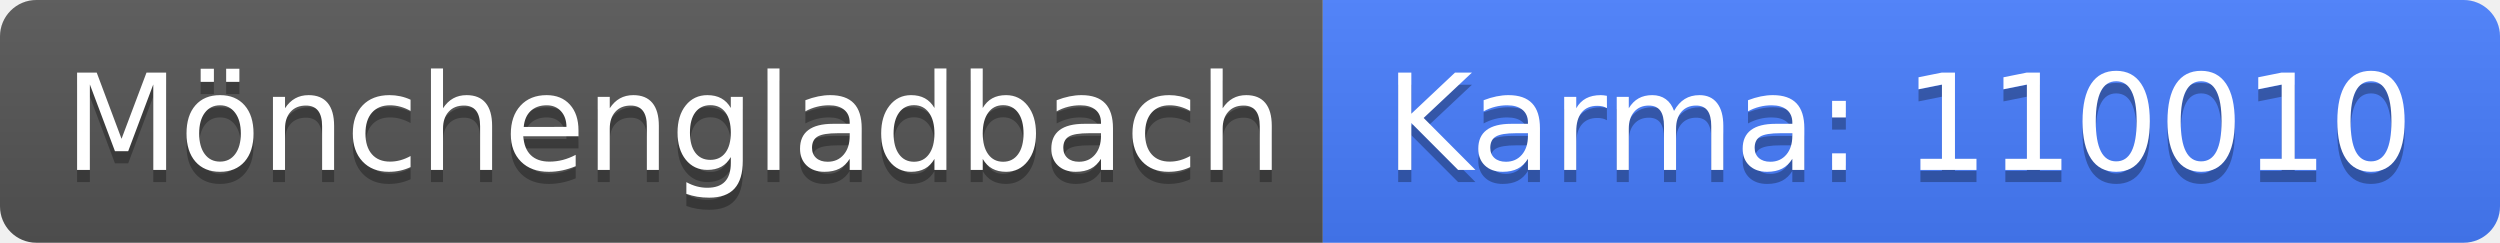
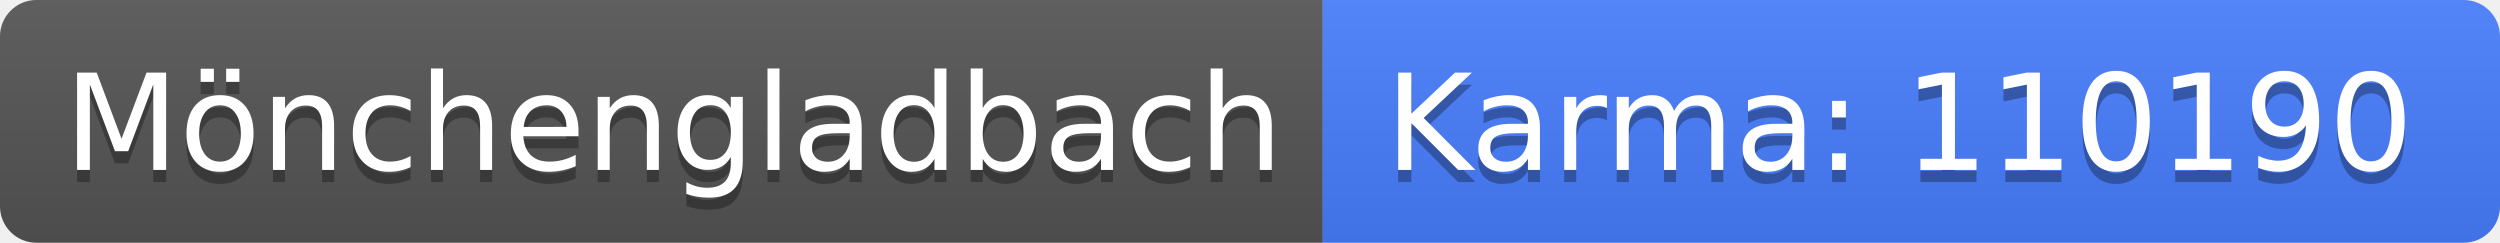
<svg xmlns="http://www.w3.org/2000/svg" width="206" height="20">
  <linearGradient id="b" x2="0" y2="100%">
    <stop offset="0" stop-color="#bbb" stop-opacity=".1" />
    <stop offset="1" stop-opacity=".1" />
  </linearGradient>
  <clipPath id="a">
    <rect width="206" height="20" rx="3" fill="#fff" />
  </clipPath>
  <g clip-path="url(#a)">
    <path fill="#555" d="M0 0h109v20H0z" />
    <path fill="#477eff" d="M109 0h97v20H109z" />
    <path fill="url(#b)" d="M0 0h206v20H0z" />
  </g>
  <g fill="#fff" text-anchor="middle" font-family="DejaVu Sans,Verdana,Geneva,sans-serif" font-size="110">
    <text x="555" y="150" fill="#010101" fill-opacity=".3" transform="scale(.1)" textLength="990">Mönchengladbach</text>
    <text x="555" y="140" transform="scale(.1)" textLength="990">Mönchengladbach</text>
-     <text x="1565" y="150" fill="#010101" fill-opacity=".3" transform="scale(.1)" textLength="870">Karma: 110010</text>
-     <text x="1565" y="140" transform="scale(.1)" textLength="870">Karma: 110010</text>
+     <text x="1565" y="150" fill="#010101" fill-opacity=".3" transform="scale(.1)" textLength="870">Karma: 110190</text>
+     <text x="1565" y="140" transform="scale(.1)" textLength="870">Karma: 110190</text>
  </g>
</svg>
